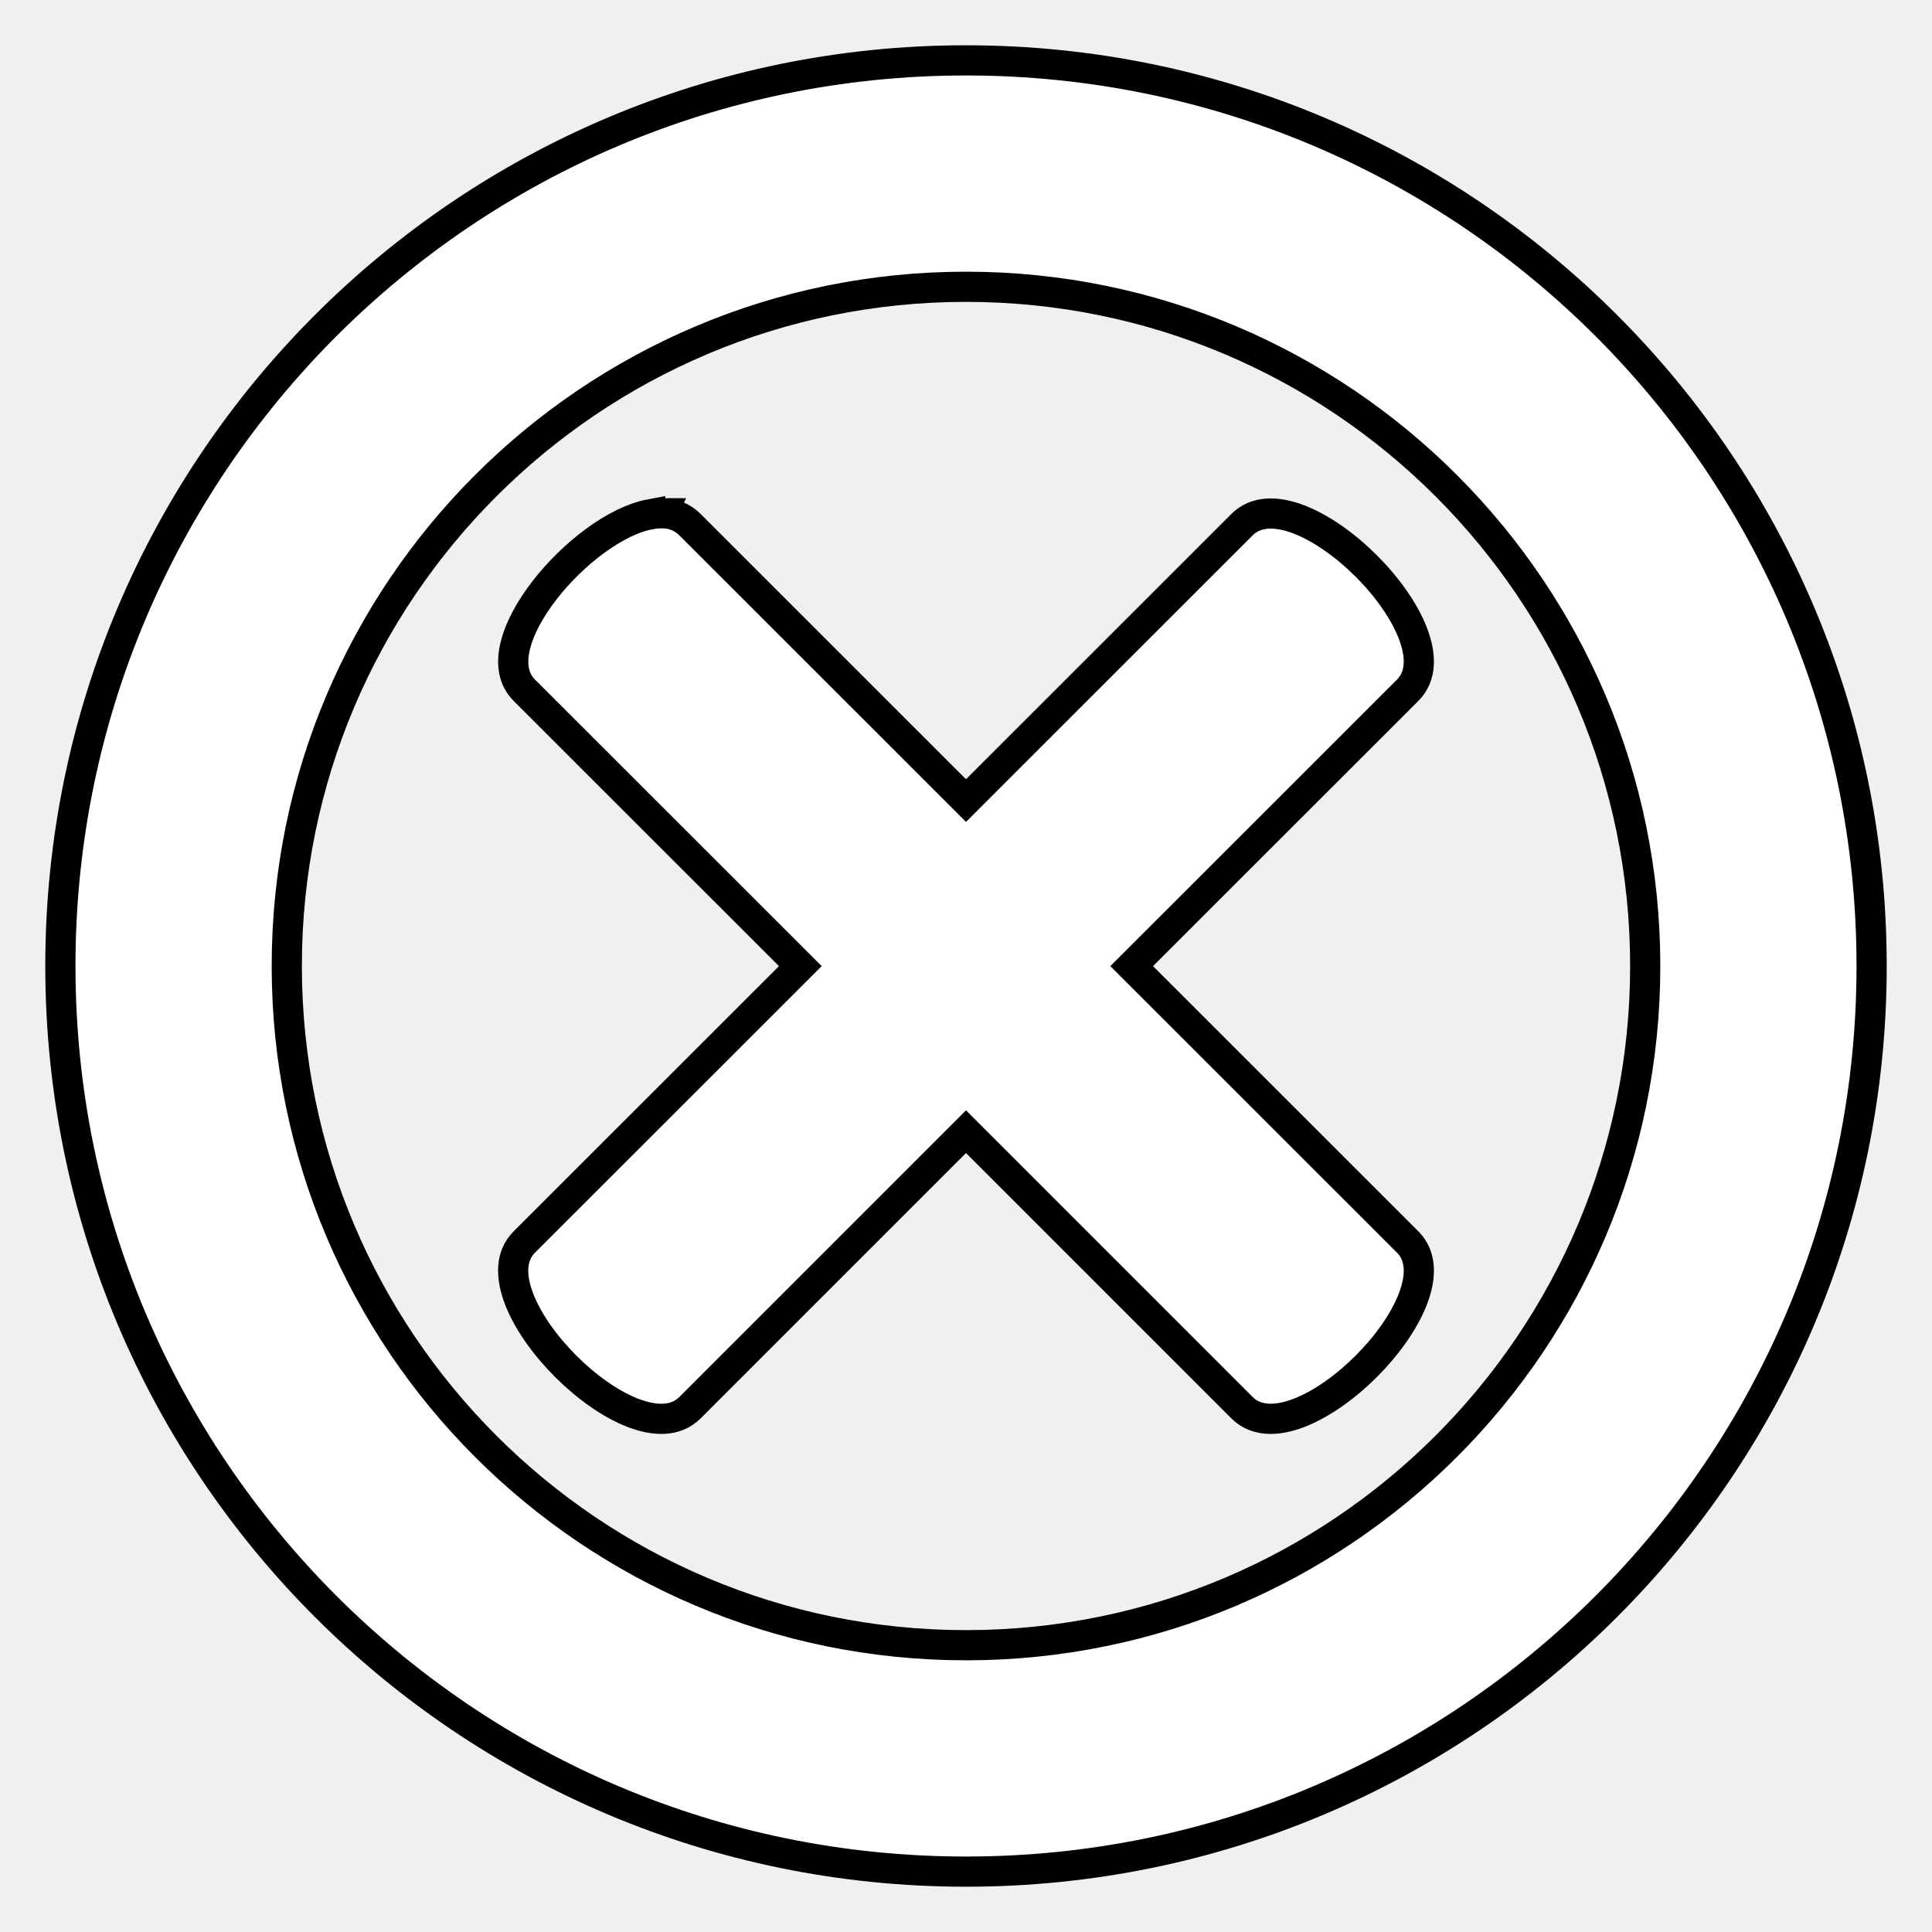
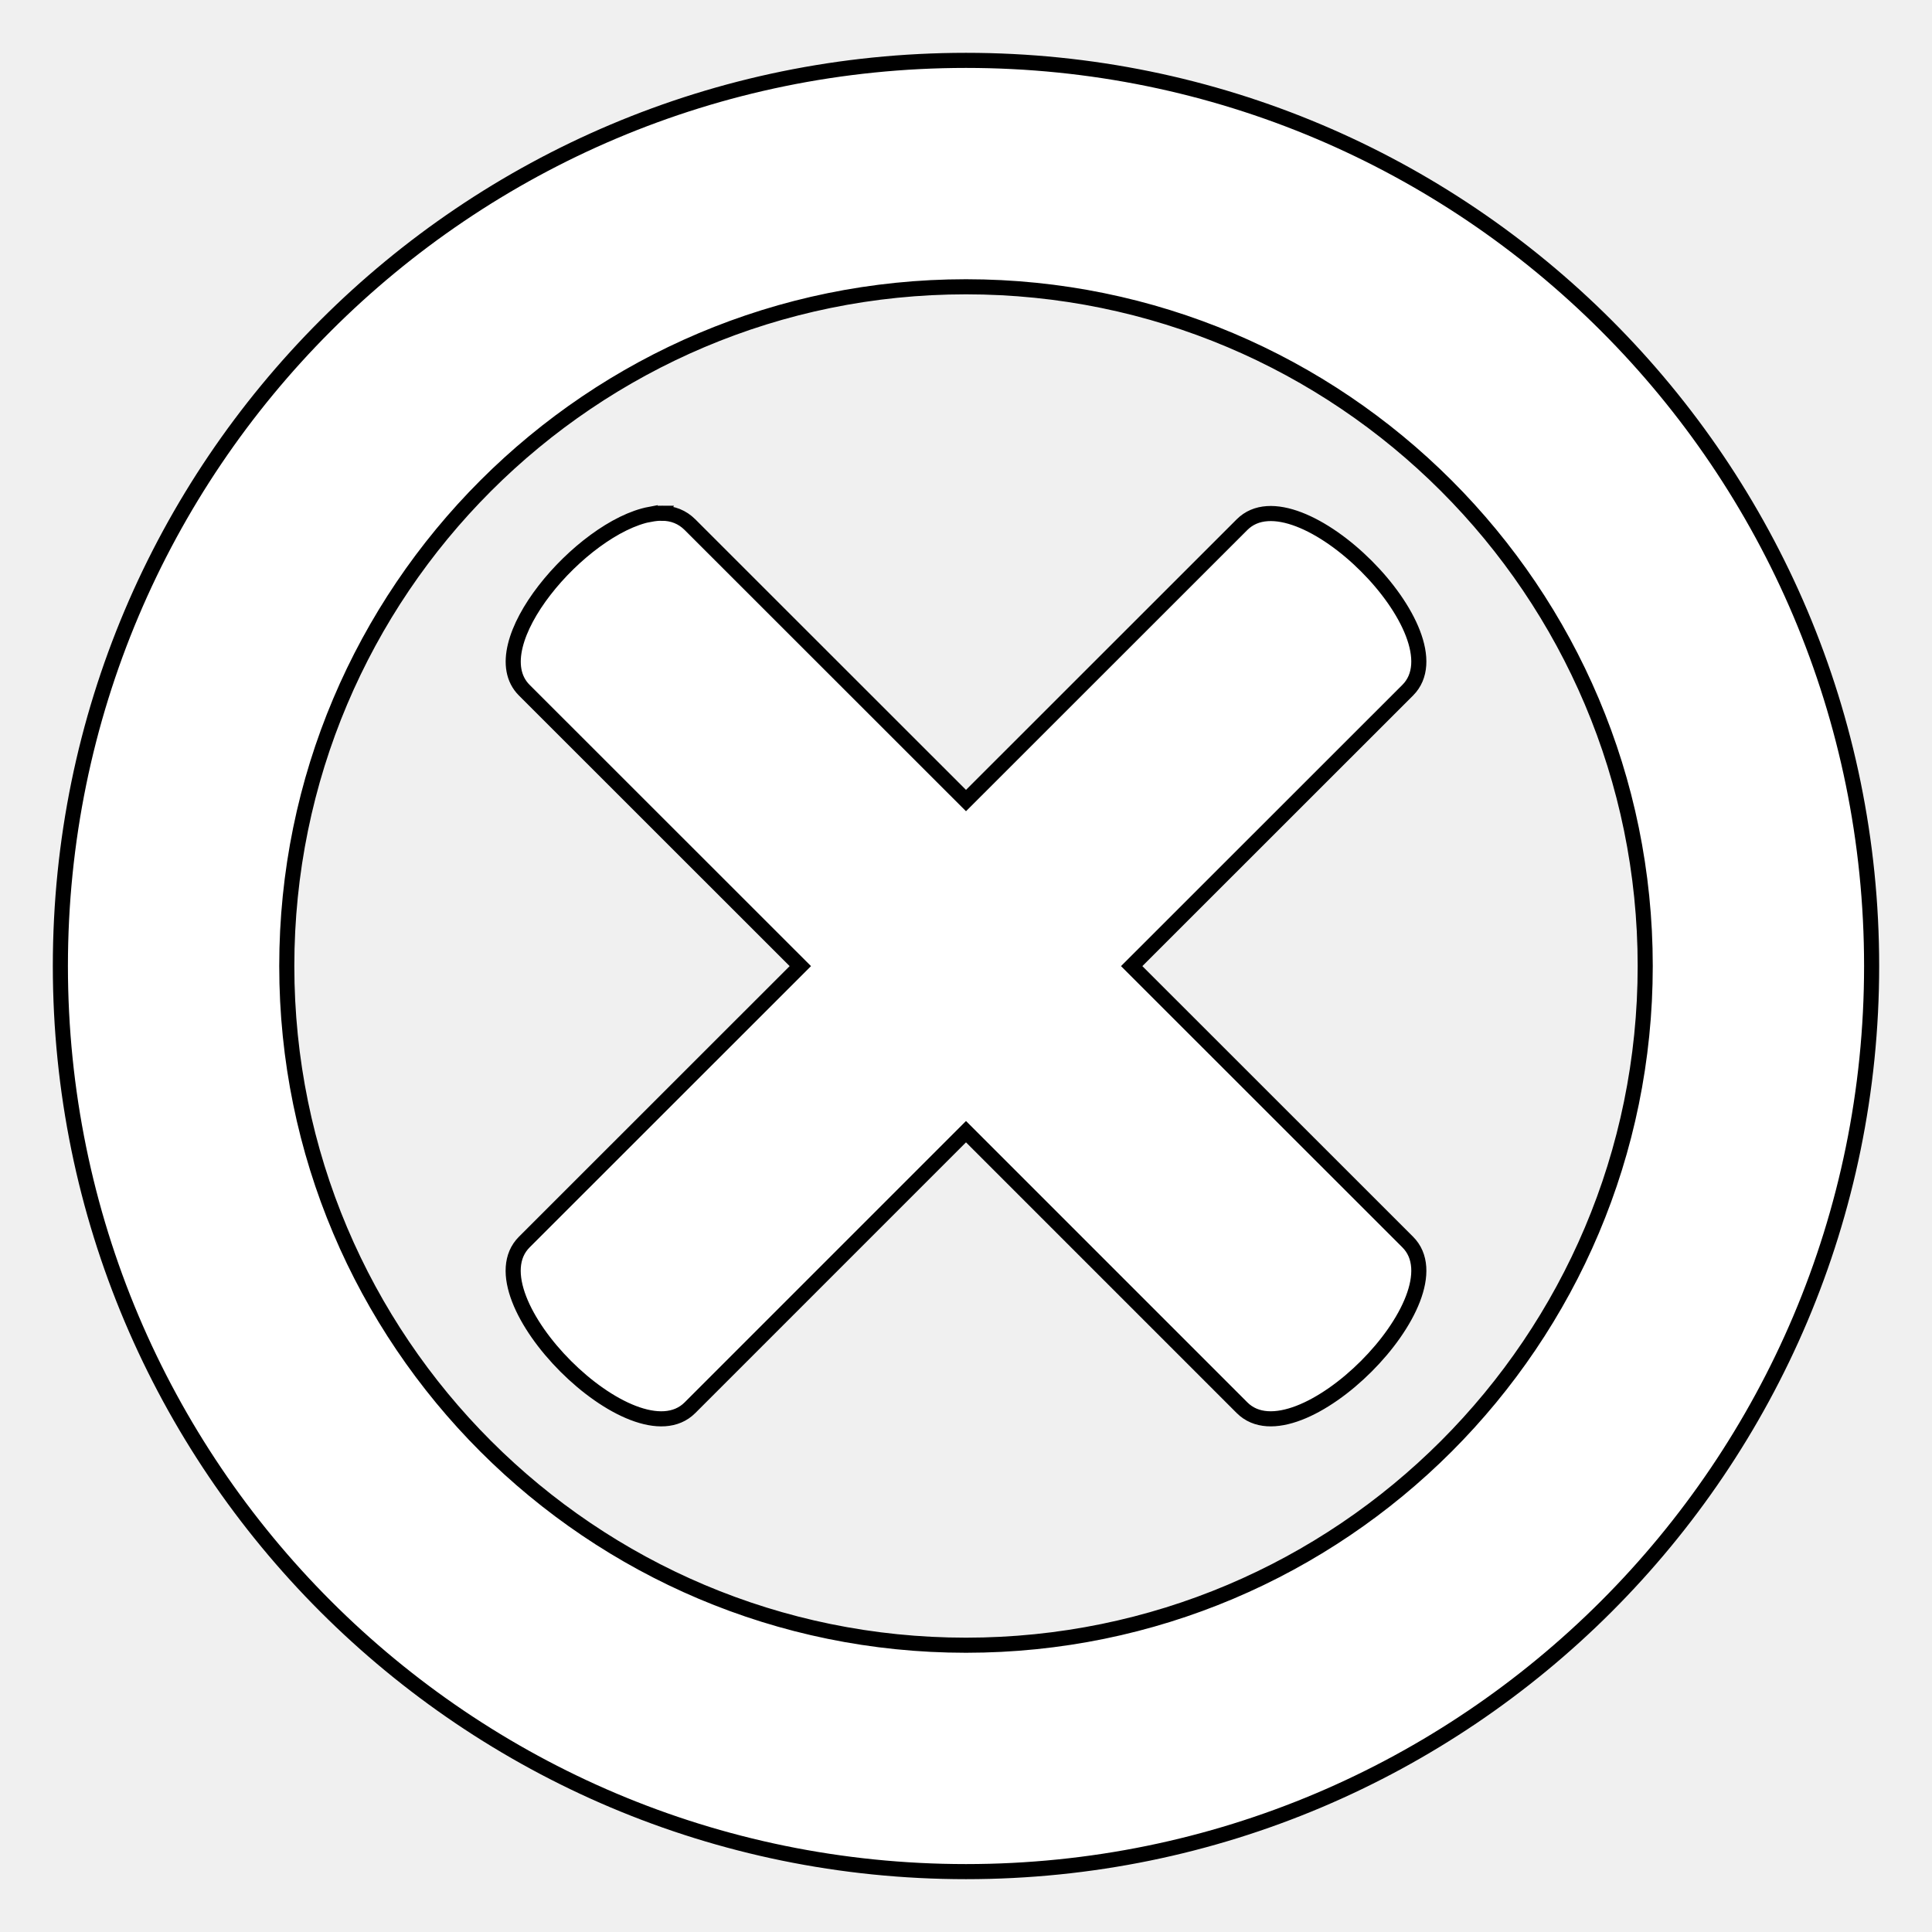
<svg xmlns="http://www.w3.org/2000/svg" viewBox="0 0 512 512" style="height: 512px; width: 512px;">
  <g class="" transform="translate(0,0)" style="touch-action: none;">
-     <path d="M256 16C123.45 16 16 123.45 16 256s107.45 240 240 240 240-107.45 240-240S388.55 16 256 16zm0 60c99.41 0 180 80.59 180 180s-80.59 180-180 180S76 355.41 76 256 156.59 76 256 76zm-80.625 60c-.97-.005-2.006.112-3.063.313v-.032c-18.297 3.436-45.264 34.743-33.375 46.626l73.157 73.125-73.156 73.126c-14.63 14.625 29.275 58.534 43.906 43.906L256 299.906l73.156 73.156c14.63 14.628 58.537-29.28 43.906-43.906l-73.156-73.125 73.156-73.124c14.63-14.625-29.275-58.5-43.906-43.875L256 212.157l-73.156-73.125c-2.06-2.046-4.56-3.015-7.47-3.03z" fill="#fff" fill-opacity="1" stroke="#000000" stroke-opacity="1" stroke-width="8" />
+     <path d="M256 16C123.45 16 16 123.45 16 256s107.45 240 240 240 240-107.45 240-240S388.55 16 256 16zm0 60c99.41 0 180 80.59 180 180s-80.59 180-180 180S76 355.41 76 256 156.59 76 256 76zm-80.625 60c-.97-.005-2.006.112-3.063.313v-.032c-18.297 3.436-45.264 34.743-33.375 46.626l73.157 73.125-73.156 73.126c-14.63 14.625 29.275 58.534 43.906 43.906L256 299.906l73.156 73.156c14.63 14.628 58.537-29.28 43.906-43.906l-73.156-73.125 73.156-73.124c14.63-14.625-29.275-58.5-43.906-43.875L256 212.157l-73.156-73.125c-2.06-2.046-4.56-3.015-7.47-3.03z" fill="#fff" fill-opacity="1" stroke="#000000" stroke-opacity="1" stroke-width="4" transform="translate(512, 512) scale(-1, -1) rotate(-180, 256, 256)" />
  </g>
</svg>
